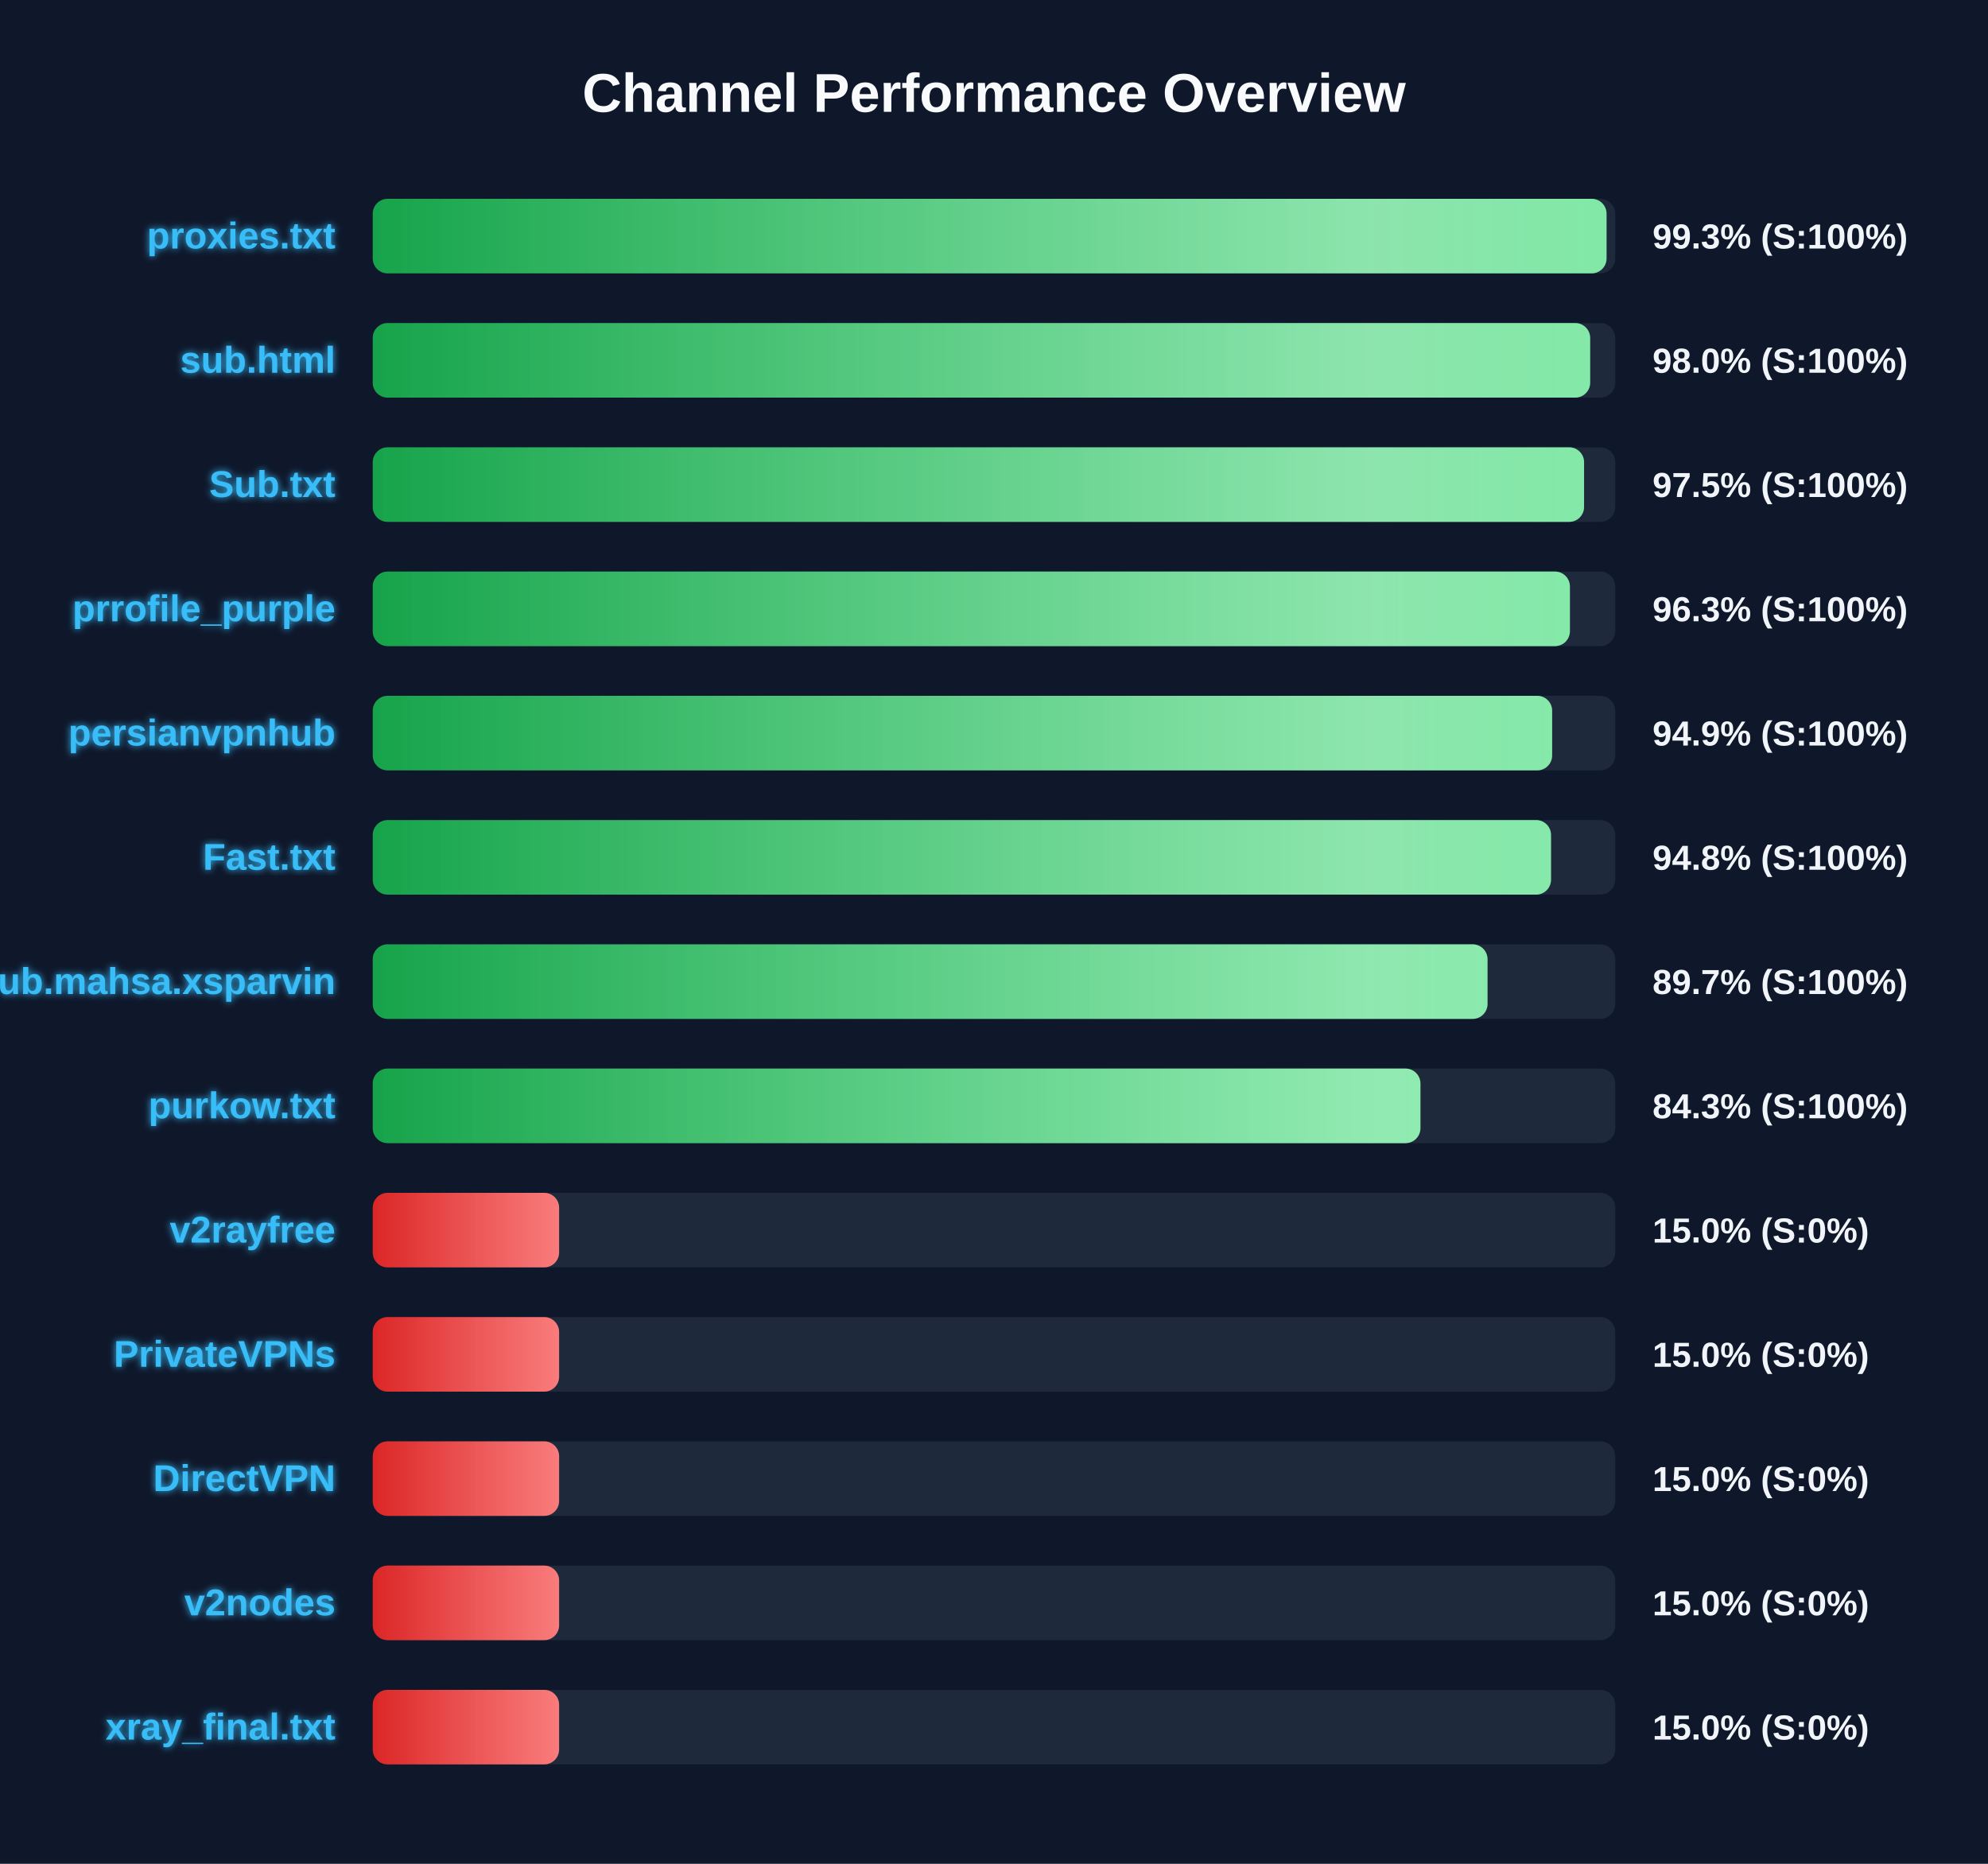
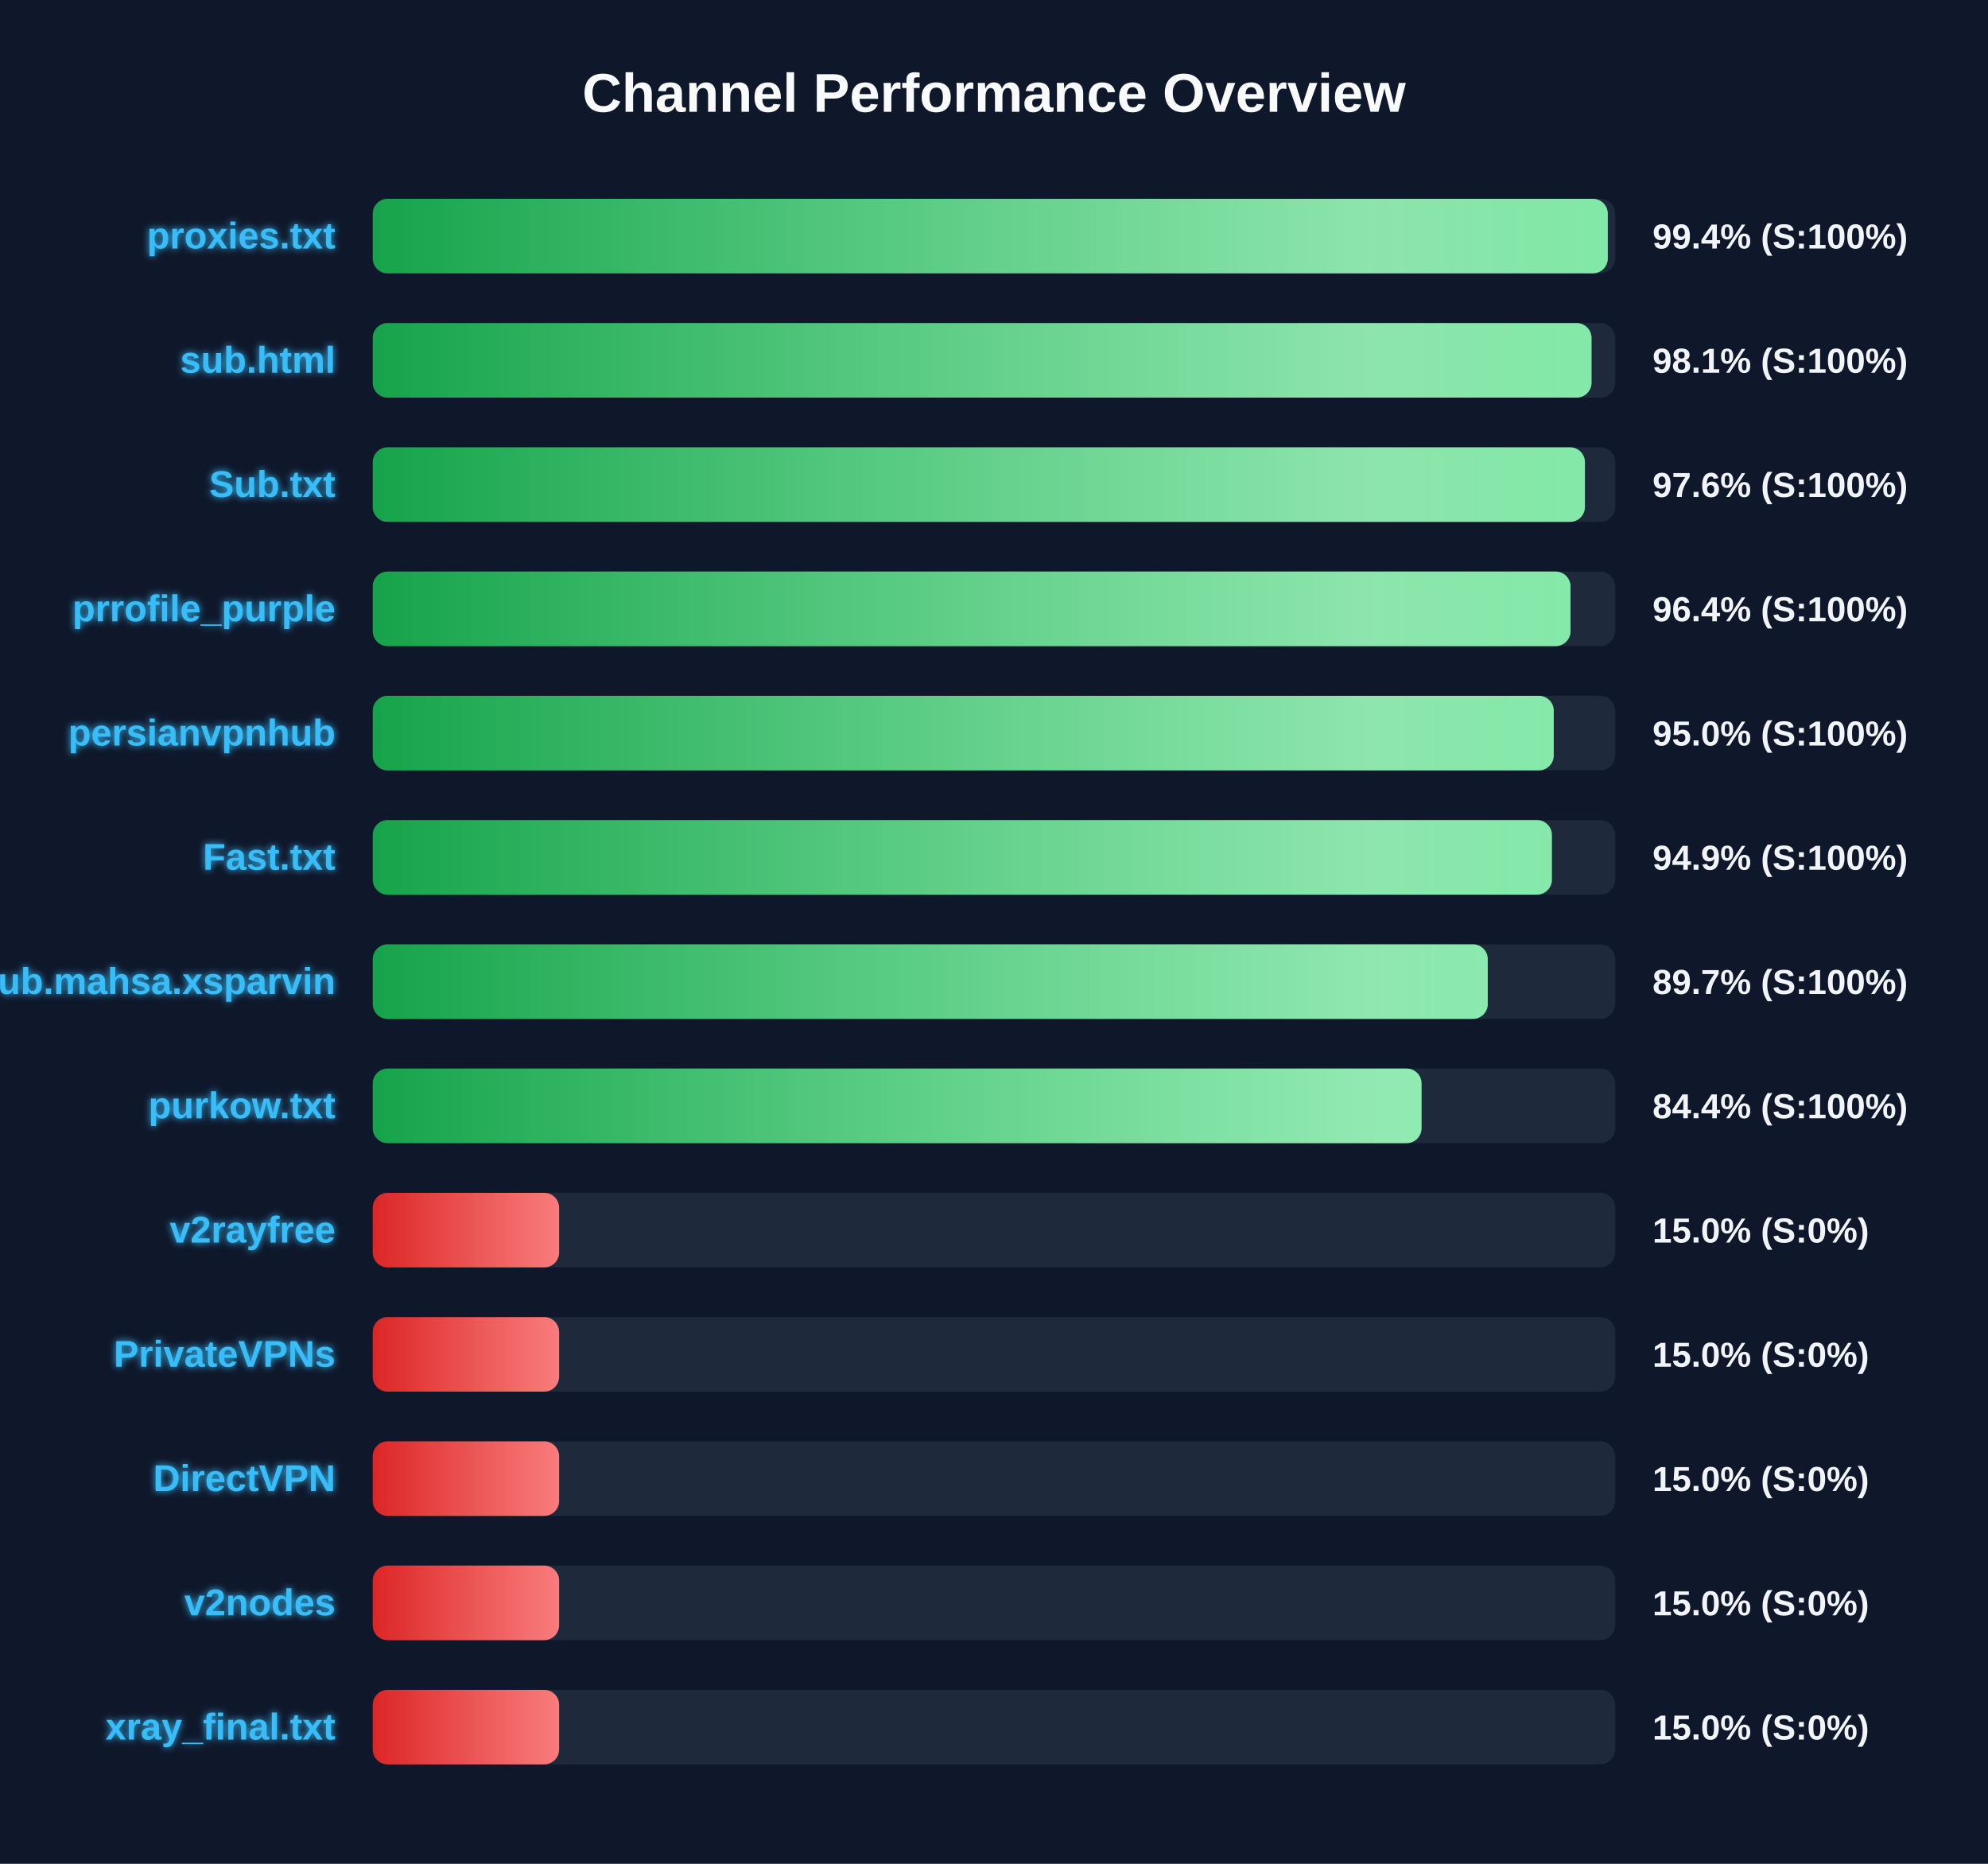
<svg xmlns="http://www.w3.org/2000/svg" width="800" height="750" version="1.1">
  <defs>
    <linearGradient id="grad-green" x1="0%" y1="0%" x2="100%" y2="0%">
      <stop offset="0%" stop-color="#16a34a" />
      <stop offset="100%" stop-color="#4ade80" />
    </linearGradient>
    <linearGradient id="grad-yellow" x1="0%" y1="0%" x2="100%" y2="0%">
      <stop offset="0%" stop-color="#ca8a04" />
      <stop offset="100%" stop-color="#fde047" />
    </linearGradient>
    <linearGradient id="grad-red" x1="0%" y1="0%" x2="100%" y2="0%">
      <stop offset="0%" stop-color="#dc2626" />
      <stop offset="100%" stop-color="#f87171" />
    </linearGradient>
    <linearGradient id="shimmer" x1="0%" y1="0%" x2="100%" y2="0%">
      <stop offset="0%" stop-color="rgba(255,255,255,0)" />
      <stop offset="50%" stop-color="rgba(255,255,255,0.4)" />
      <stop offset="100%" stop-color="rgba(255,255,255,0)" />
    </linearGradient>
    <filter id="glow" x="-20%" y="-20%" width="140%" height="140%">
      <feGaussianBlur stdDeviation="1.5" result="blur" />
      <feComposite in="SourceGraphic" in2="blur" operator="over" />
    </filter>
  </defs>
  <style>
        .bg-rect { fill: #0f172a; }
        .title { font: bold 22px 'Segoe UI', Arial, sans-serif; fill: #f8fafc; }
        .row { font: bold 15px 'Segoe UI', Arial, sans-serif; fill: #38bdf8; filter: url(#glow); }
        .score { font: bold 14px 'Segoe UI', Arial, sans-serif; fill: #f1f5f9; }
        @keyframes shimmer-anim {
            0% { transform: translateX(-100%); }
            100% { transform: translateX(200%); }
        }
        .shimmer-rect {
            animation: shimmer-anim 2.5s infinite linear;
        }
    </style>
  <rect width="100%" height="100%" class="bg-rect" />
  <text x="400" y="45" text-anchor="middle" class="title">Channel Performance Overview</text>
  <rect x="150" y="80" width="500" height="30" fill="#1e293b" rx="6" />
  <clipPath id="clip-0">
-     <rect x="150" y="80" width="496.5" height="30" rx="6" />
+     <rect x="150" y="80" width="497.0" height="30" rx="6" />
  </clipPath>
-   <rect x="150" y="80" width="496.5" height="30" fill="url(#grad-green)" rx="6" />
+   <rect x="150" y="80" width="497.0" height="30" fill="url(#grad-green)" rx="6" />
  <g clip-path="url(#clip-0)">
    <rect x="150" y="80" width="100%" height="30" fill="url(#shimmer)" class="shimmer-rect" />
  </g>
  <text x="135" y="100" text-anchor="end" class="row">proxies.txt</text>
-   <text x="665" y="100" text-anchor="start" class="score">99.3% (S:100%)</text>
+   <text x="665" y="100" text-anchor="start" class="score">99.4% (S:100%)</text>
  <rect x="150" y="130" width="500" height="30" fill="#1e293b" rx="6" />
  <clipPath id="clip-1">
-     <rect x="150" y="130" width="489.9" height="30" rx="6" />
+     <rect x="150" y="130" width="490.45" height="30" rx="6" />
  </clipPath>
-   <rect x="150" y="130" width="489.9" height="30" fill="url(#grad-green)" rx="6" />
+   <rect x="150" y="130" width="490.45" height="30" fill="url(#grad-green)" rx="6" />
  <g clip-path="url(#clip-1)">
    <rect x="150" y="130" width="100%" height="30" fill="url(#shimmer)" class="shimmer-rect" />
  </g>
  <text x="135" y="150" text-anchor="end" class="row">sub.html</text>
-   <text x="665" y="150" text-anchor="start" class="score">98.0% (S:100%)</text>
+   <text x="665" y="150" text-anchor="start" class="score">98.1% (S:100%)</text>
  <rect x="150" y="180" width="500" height="30" fill="#1e293b" rx="6" />
  <clipPath id="clip-2">
-     <rect x="150" y="180" width="487.45" height="30" rx="6" />
+     <rect x="150" y="180" width="487.8" height="30" rx="6" />
  </clipPath>
-   <rect x="150" y="180" width="487.45" height="30" fill="url(#grad-green)" rx="6" />
+   <rect x="150" y="180" width="487.8" height="30" fill="url(#grad-green)" rx="6" />
  <g clip-path="url(#clip-2)">
    <rect x="150" y="180" width="100%" height="30" fill="url(#shimmer)" class="shimmer-rect" />
  </g>
  <text x="135" y="200" text-anchor="end" class="row">Sub.txt</text>
-   <text x="665" y="200" text-anchor="start" class="score">97.5% (S:100%)</text>
+   <text x="665" y="200" text-anchor="start" class="score">97.6% (S:100%)</text>
  <rect x="150" y="230" width="500" height="30" fill="#1e293b" rx="6" />
  <clipPath id="clip-3">
-     <rect x="150" y="230" width="481.75" height="30" rx="6" />
+     <rect x="150" y="230" width="482.0" height="30" rx="6" />
  </clipPath>
-   <rect x="150" y="230" width="481.75" height="30" fill="url(#grad-green)" rx="6" />
+   <rect x="150" y="230" width="482.0" height="30" fill="url(#grad-green)" rx="6" />
  <g clip-path="url(#clip-3)">
    <rect x="150" y="230" width="100%" height="30" fill="url(#shimmer)" class="shimmer-rect" />
  </g>
  <text x="135" y="250" text-anchor="end" class="row">prrofile_purple</text>
-   <text x="665" y="250" text-anchor="start" class="score">96.3% (S:100%)</text>
+   <text x="665" y="250" text-anchor="start" class="score">96.4% (S:100%)</text>
  <rect x="150" y="280" width="500" height="30" fill="#1e293b" rx="6" />
  <clipPath id="clip-4">
-     <rect x="150" y="280" width="474.6" height="30" rx="6" />
+     <rect x="150" y="280" width="475.25" height="30" rx="6" />
  </clipPath>
-   <rect x="150" y="280" width="474.6" height="30" fill="url(#grad-green)" rx="6" />
+   <rect x="150" y="280" width="475.25" height="30" fill="url(#grad-green)" rx="6" />
  <g clip-path="url(#clip-4)">
    <rect x="150" y="280" width="100%" height="30" fill="url(#shimmer)" class="shimmer-rect" />
  </g>
  <text x="135" y="300" text-anchor="end" class="row">persianvpnhub</text>
-   <text x="665" y="300" text-anchor="start" class="score">94.9% (S:100%)</text>
+   <text x="665" y="300" text-anchor="start" class="score">95.0% (S:100%)</text>
  <rect x="150" y="330" width="500" height="30" fill="#1e293b" rx="6" />
  <clipPath id="clip-5">
-     <rect x="150" y="330" width="474.15" height="30" rx="6" />
+     <rect x="150" y="330" width="474.5" height="30" rx="6" />
  </clipPath>
-   <rect x="150" y="330" width="474.15" height="30" fill="url(#grad-green)" rx="6" />
+   <rect x="150" y="330" width="474.5" height="30" fill="url(#grad-green)" rx="6" />
  <g clip-path="url(#clip-5)">
    <rect x="150" y="330" width="100%" height="30" fill="url(#shimmer)" class="shimmer-rect" />
  </g>
  <text x="135" y="350" text-anchor="end" class="row">Fast.txt</text>
-   <text x="665" y="350" text-anchor="start" class="score">94.8% (S:100%)</text>
+   <text x="665" y="350" text-anchor="start" class="score">94.9% (S:100%)</text>
  <rect x="150" y="380" width="500" height="30" fill="#1e293b" rx="6" />
  <clipPath id="clip-6">
-     <rect x="150" y="380" width="448.6" height="30" rx="6" />
+     <rect x="150" y="380" width="448.7" height="30" rx="6" />
  </clipPath>
-   <rect x="150" y="380" width="448.6" height="30" fill="url(#grad-green)" rx="6" />
+   <rect x="150" y="380" width="448.7" height="30" fill="url(#grad-green)" rx="6" />
  <g clip-path="url(#clip-6)">
    <rect x="150" y="380" width="100%" height="30" fill="url(#shimmer)" class="shimmer-rect" />
  </g>
  <text x="135" y="400" text-anchor="end" class="row">Sub.mahsa.xsparvin</text>
  <text x="665" y="400" text-anchor="start" class="score">89.7% (S:100%)</text>
  <rect x="150" y="430" width="500" height="30" fill="#1e293b" rx="6" />
  <clipPath id="clip-7">
-     <rect x="150" y="430" width="421.6" height="30" rx="6" />
+     <rect x="150" y="430" width="422.05" height="30" rx="6" />
  </clipPath>
-   <rect x="150" y="430" width="421.6" height="30" fill="url(#grad-green)" rx="6" />
+   <rect x="150" y="430" width="422.05" height="30" fill="url(#grad-green)" rx="6" />
  <g clip-path="url(#clip-7)">
    <rect x="150" y="430" width="100%" height="30" fill="url(#shimmer)" class="shimmer-rect" />
  </g>
  <text x="135" y="450" text-anchor="end" class="row">purkow.txt</text>
-   <text x="665" y="450" text-anchor="start" class="score">84.3% (S:100%)</text>
+   <text x="665" y="450" text-anchor="start" class="score">84.4% (S:100%)</text>
  <rect x="150" y="480" width="500" height="30" fill="#1e293b" rx="6" />
  <clipPath id="clip-8">
    <rect x="150" y="480" width="75.0" height="30" rx="6" />
  </clipPath>
  <rect x="150" y="480" width="75.0" height="30" fill="url(#grad-red)" rx="6" />
  <g clip-path="url(#clip-8)">
    <rect x="150" y="480" width="100%" height="30" fill="url(#shimmer)" class="shimmer-rect" />
  </g>
  <text x="135" y="500" text-anchor="end" class="row">v2rayfree</text>
  <text x="665" y="500" text-anchor="start" class="score">15.0% (S:0%)</text>
  <rect x="150" y="530" width="500" height="30" fill="#1e293b" rx="6" />
  <clipPath id="clip-9">
    <rect x="150" y="530" width="75.0" height="30" rx="6" />
  </clipPath>
  <rect x="150" y="530" width="75.0" height="30" fill="url(#grad-red)" rx="6" />
  <g clip-path="url(#clip-9)">
    <rect x="150" y="530" width="100%" height="30" fill="url(#shimmer)" class="shimmer-rect" />
  </g>
  <text x="135" y="550" text-anchor="end" class="row">PrivateVPNs</text>
  <text x="665" y="550" text-anchor="start" class="score">15.0% (S:0%)</text>
  <rect x="150" y="580" width="500" height="30" fill="#1e293b" rx="6" />
  <clipPath id="clip-10">
    <rect x="150" y="580" width="75.0" height="30" rx="6" />
  </clipPath>
  <rect x="150" y="580" width="75.0" height="30" fill="url(#grad-red)" rx="6" />
  <g clip-path="url(#clip-10)">
    <rect x="150" y="580" width="100%" height="30" fill="url(#shimmer)" class="shimmer-rect" />
  </g>
  <text x="135" y="600" text-anchor="end" class="row">DirectVPN</text>
  <text x="665" y="600" text-anchor="start" class="score">15.0% (S:0%)</text>
  <rect x="150" y="630" width="500" height="30" fill="#1e293b" rx="6" />
  <clipPath id="clip-11">
    <rect x="150" y="630" width="75.0" height="30" rx="6" />
  </clipPath>
  <rect x="150" y="630" width="75.0" height="30" fill="url(#grad-red)" rx="6" />
  <g clip-path="url(#clip-11)">
    <rect x="150" y="630" width="100%" height="30" fill="url(#shimmer)" class="shimmer-rect" />
  </g>
  <text x="135" y="650" text-anchor="end" class="row">v2nodes</text>
  <text x="665" y="650" text-anchor="start" class="score">15.0% (S:0%)</text>
  <rect x="150" y="680" width="500" height="30" fill="#1e293b" rx="6" />
  <clipPath id="clip-12">
    <rect x="150" y="680" width="75.0" height="30" rx="6" />
  </clipPath>
  <rect x="150" y="680" width="75.0" height="30" fill="url(#grad-red)" rx="6" />
  <g clip-path="url(#clip-12)">
    <rect x="150" y="680" width="100%" height="30" fill="url(#shimmer)" class="shimmer-rect" />
  </g>
  <text x="135" y="700" text-anchor="end" class="row">xray_final.txt</text>
  <text x="665" y="700" text-anchor="start" class="score">15.0% (S:0%)</text>
</svg>
